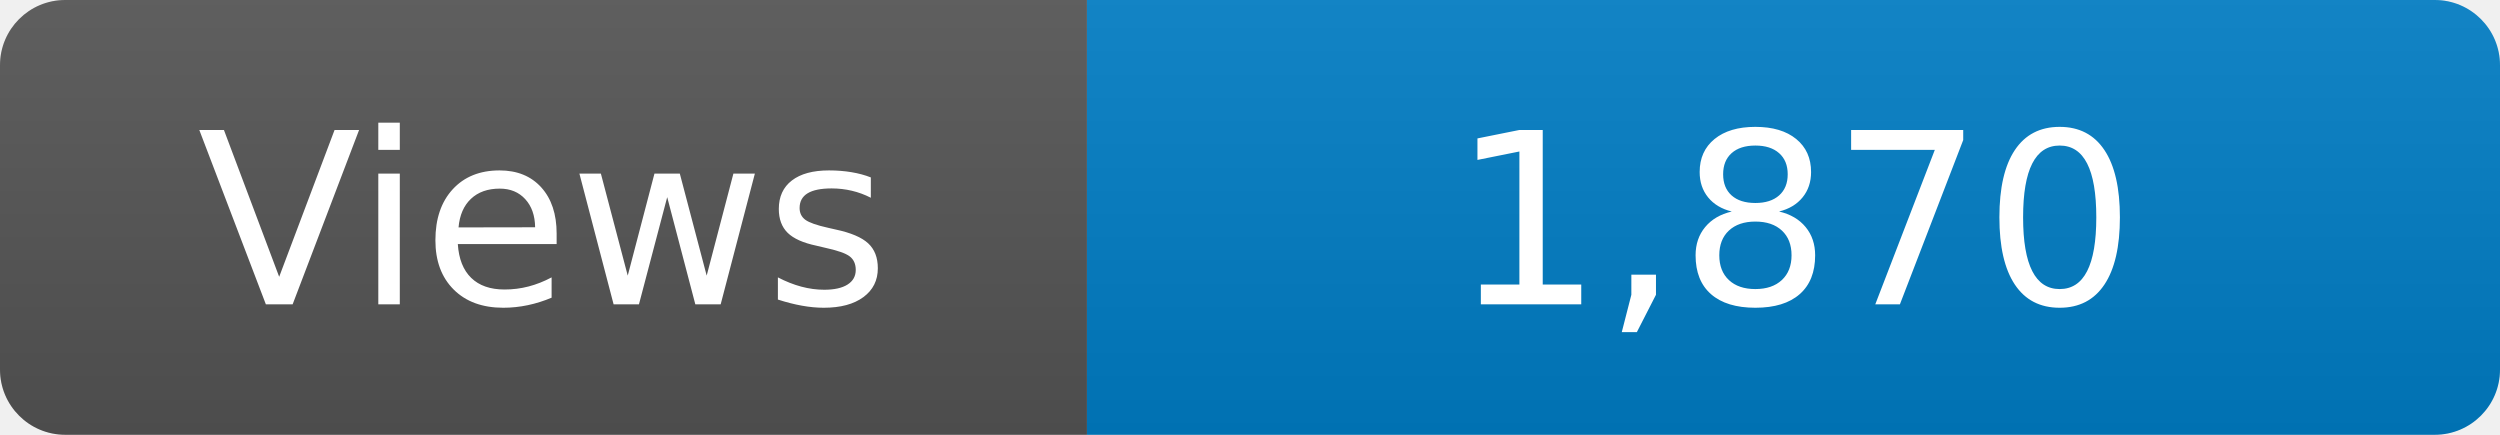
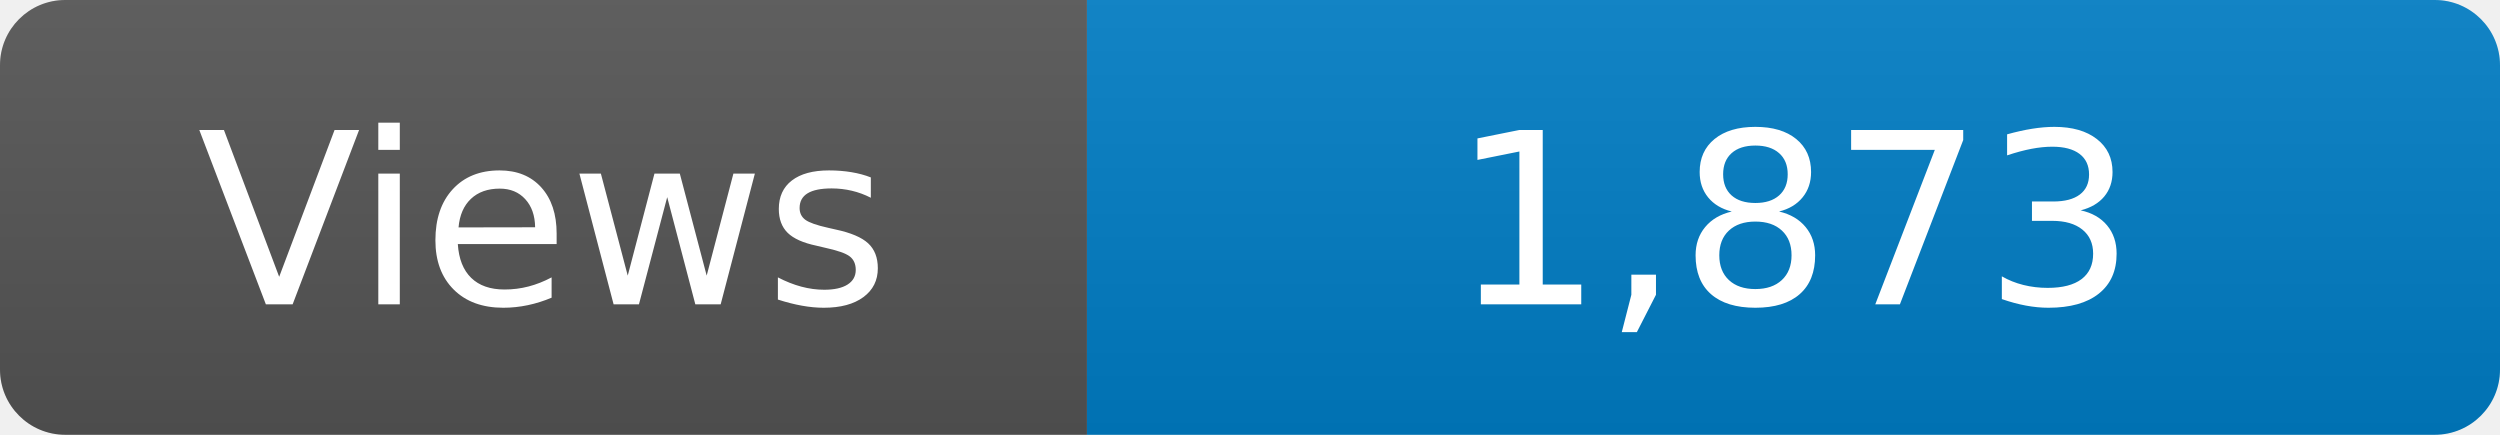
<svg xmlns="http://www.w3.org/2000/svg" width="115" height="20" role="img" aria-label="Maintained?: yes">
  <linearGradient id="s" x2="0" y2="100%">
    <stop offset="0" stop-color="#bbb" stop-opacity=".1" />
    <stop offset="1" stop-opacity=".1" />
  </linearGradient>
  <clipPath id="r">
    <rect width="115" height="20" rx="3" fill="#fff" />
  </clipPath>
  <g clip-path="url(#r)">
    <rect width="50" height="20" fill="#555" />
    <rect x="50" width="160" height="20" fill="#007ec6" />
    <rect width="115" height="20" fill="url(#s)" />
  </g>
  <g fill="#fff" text-anchor="middle" font-family="Verdana,Geneva,DejaVu Sans,sans-serif" font-size="110">
    <text x="250" y="140" transform="scale(.1)" fill="#fff">Views</text>
-     <text x="825" y="140" transform="scale(.1)" fill="#fff">1,870</text>
+     <text x="825" y="140" transform="scale(.1)" fill="#fff">1,873</text>
  </g>
</svg>
